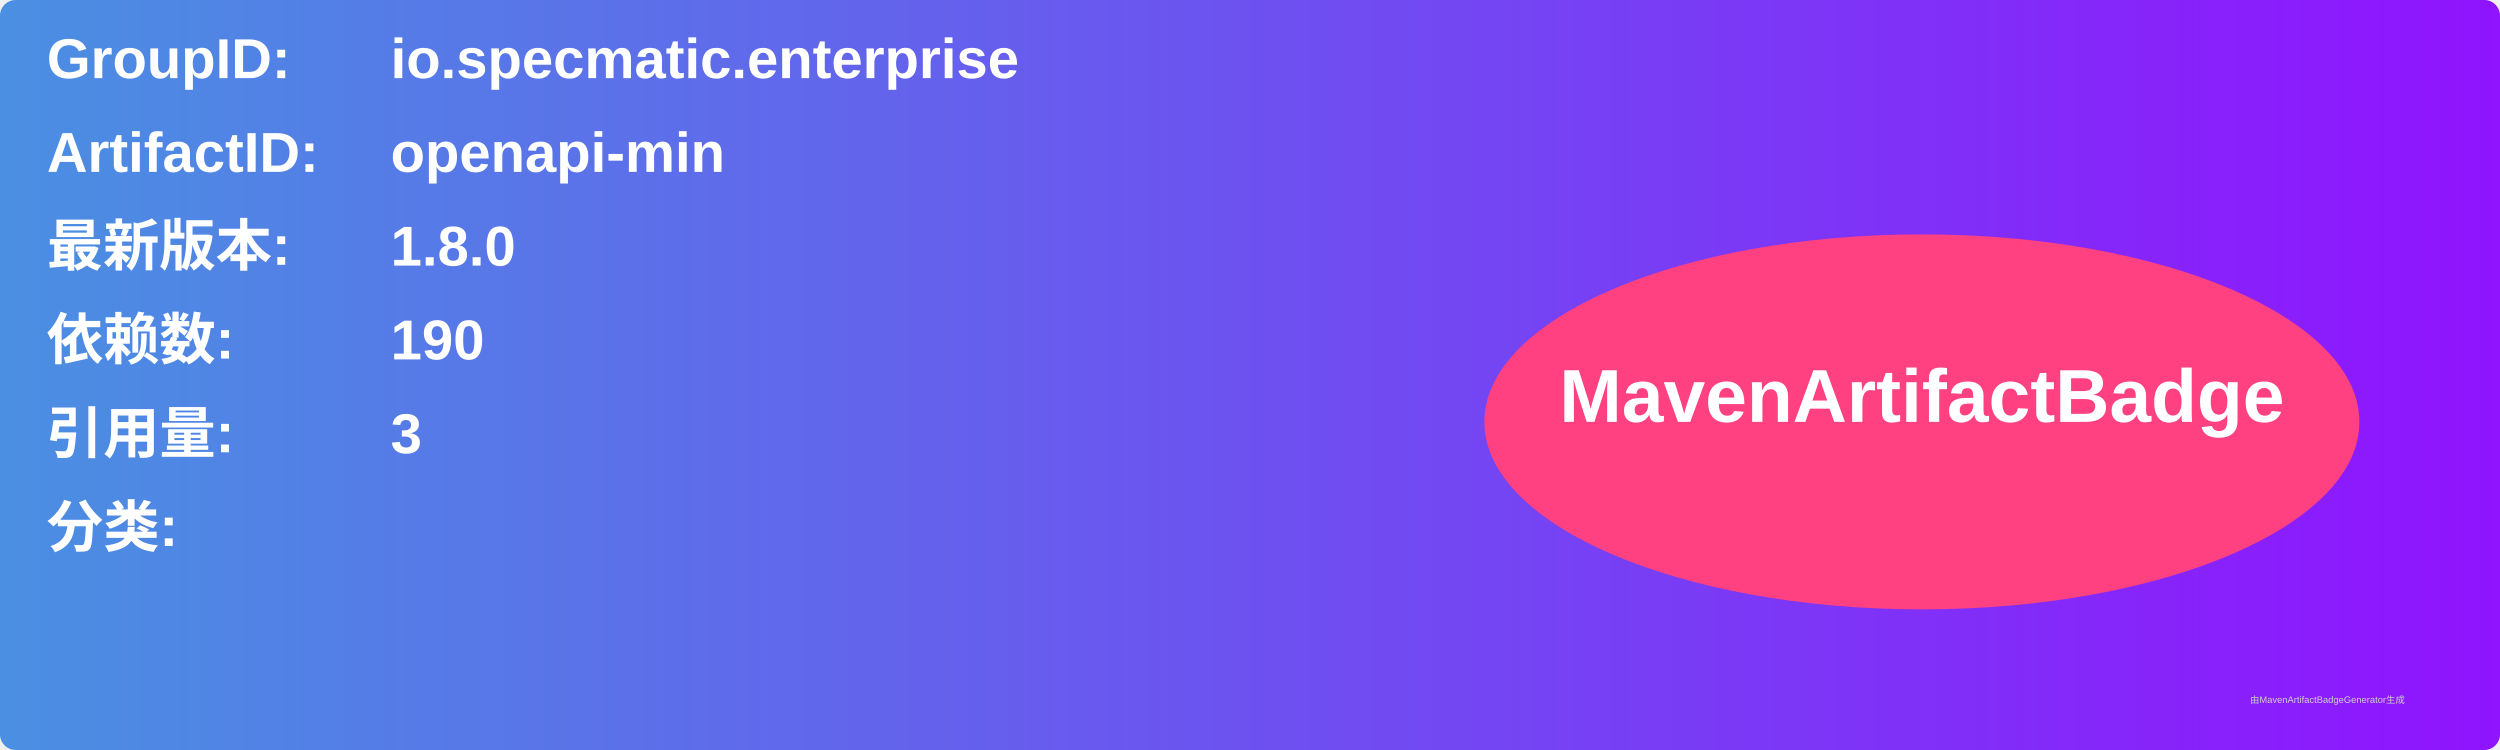
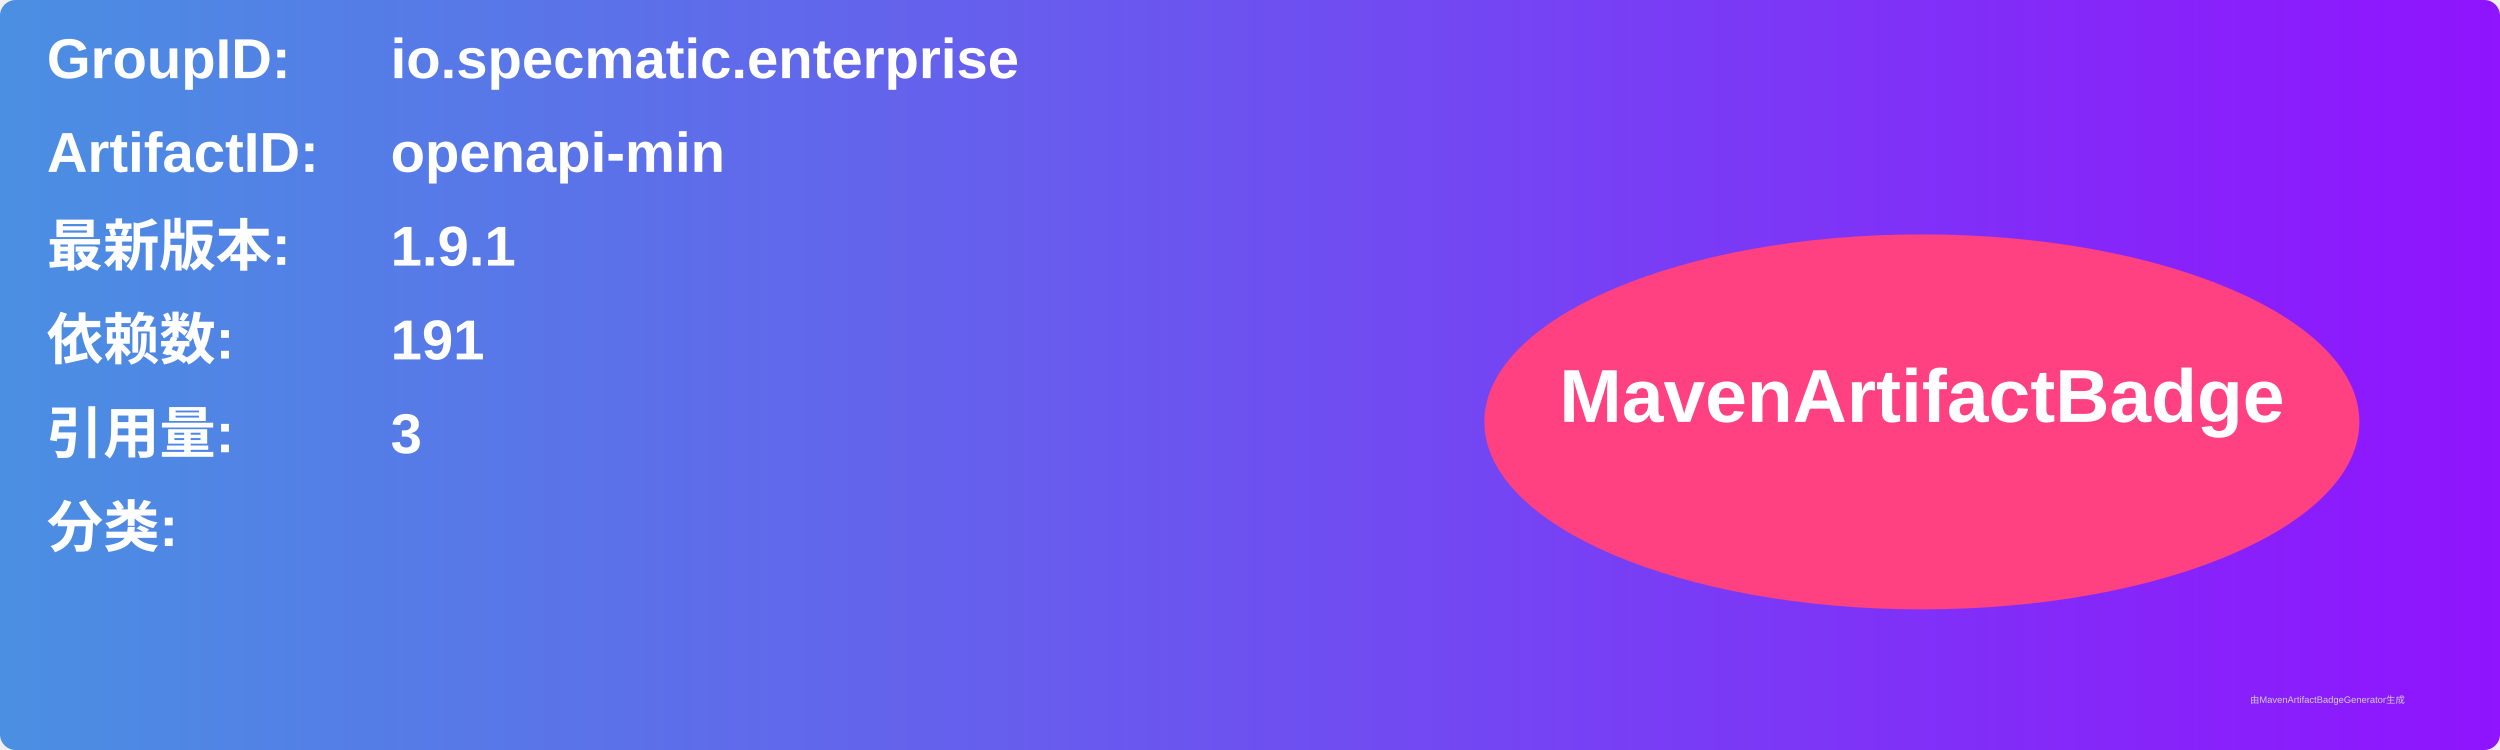
<svg xmlns="http://www.w3.org/2000/svg" width="800" height="240" viewBox="0 0 800 240">
  <linearGradient id="grad" x1="0%" y1="0%" x2="100%" y2="0%">
    <stop offset="0%" stop-color="#4a90e2" />
    <stop offset="100%" stop-color="#9013fe" />
  </linearGradient>
  <rect width="100%" height="100%" rx="5" ry="5" fill="url(#grad)" />
  <g transform="translate(15, 15)">
    <text x="0" y="10" font-family="Arial" font-size="18" fill="white" font-weight="bold" width="260">GroupID:</text>
    <text x="110" y="10" font-family="Arial" font-size="18" fill="white" font-weight="bold" width="460">io.specmatic.enterprise</text>
    <text x="0" y="40" font-family="Arial" font-size="18" fill="white" font-weight="bold" width="260">ArtifactID:</text>
    <text x="110" y="40" font-family="Arial" font-size="18" fill="white" font-weight="bold" width="460">openapi-min</text>
    <text x="0" y="70" font-family="Arial" font-size="18" fill="white" font-weight="bold">最新版本:</text>
    <text x="110" y="70" font-family="Arial" font-size="18" fill="white" font-weight="bold">
-       <tspan font-weight="bold">1.8.0</tspan>
+       <tspan font-weight="bold">1.9.1</tspan>
    </text>
    <text x="0" y="100" font-family="Arial" font-size="18" fill="white" font-weight="bold">依赖数: </text>
    <text x="110" y="100" font-family="Arial" font-size="18" fill="white">
-       <tspan font-weight="bold">190</tspan>
+       <tspan font-weight="bold">191</tspan>
    </text>
    <text x="0" y="130" font-family="Arial" font-size="18" fill="white" font-weight="bold">引用量: </text>
    <text x="110" y="130" font-family="Arial" font-size="18" fill="white">
      <tspan font-weight="bold">3</tspan>
    </text>
    <text x="0" y="160" font-family="Arial" font-size="18" fill="white" font-weight="bold">分类:</text>
    <text x="10" y="190" font-family="Arial" font-size="10" fill="white">
      <tspan font-weight="bold" />
    </text>
    <ellipse cx="600" cy="120" rx="140" ry="60" fill="#ff4081" />
    <text x="600" y="120" text-anchor="middle" font-family="Arial" font-size="24" fill="white" font-weight="bold">MavenArtifactBadge</text>
  </g>
  <text x="720" y="225" font-family="Arial" font-size="3" fill="#d0d0d0">由MavenArtifactBadgeGenerator生成</text>
</svg>
